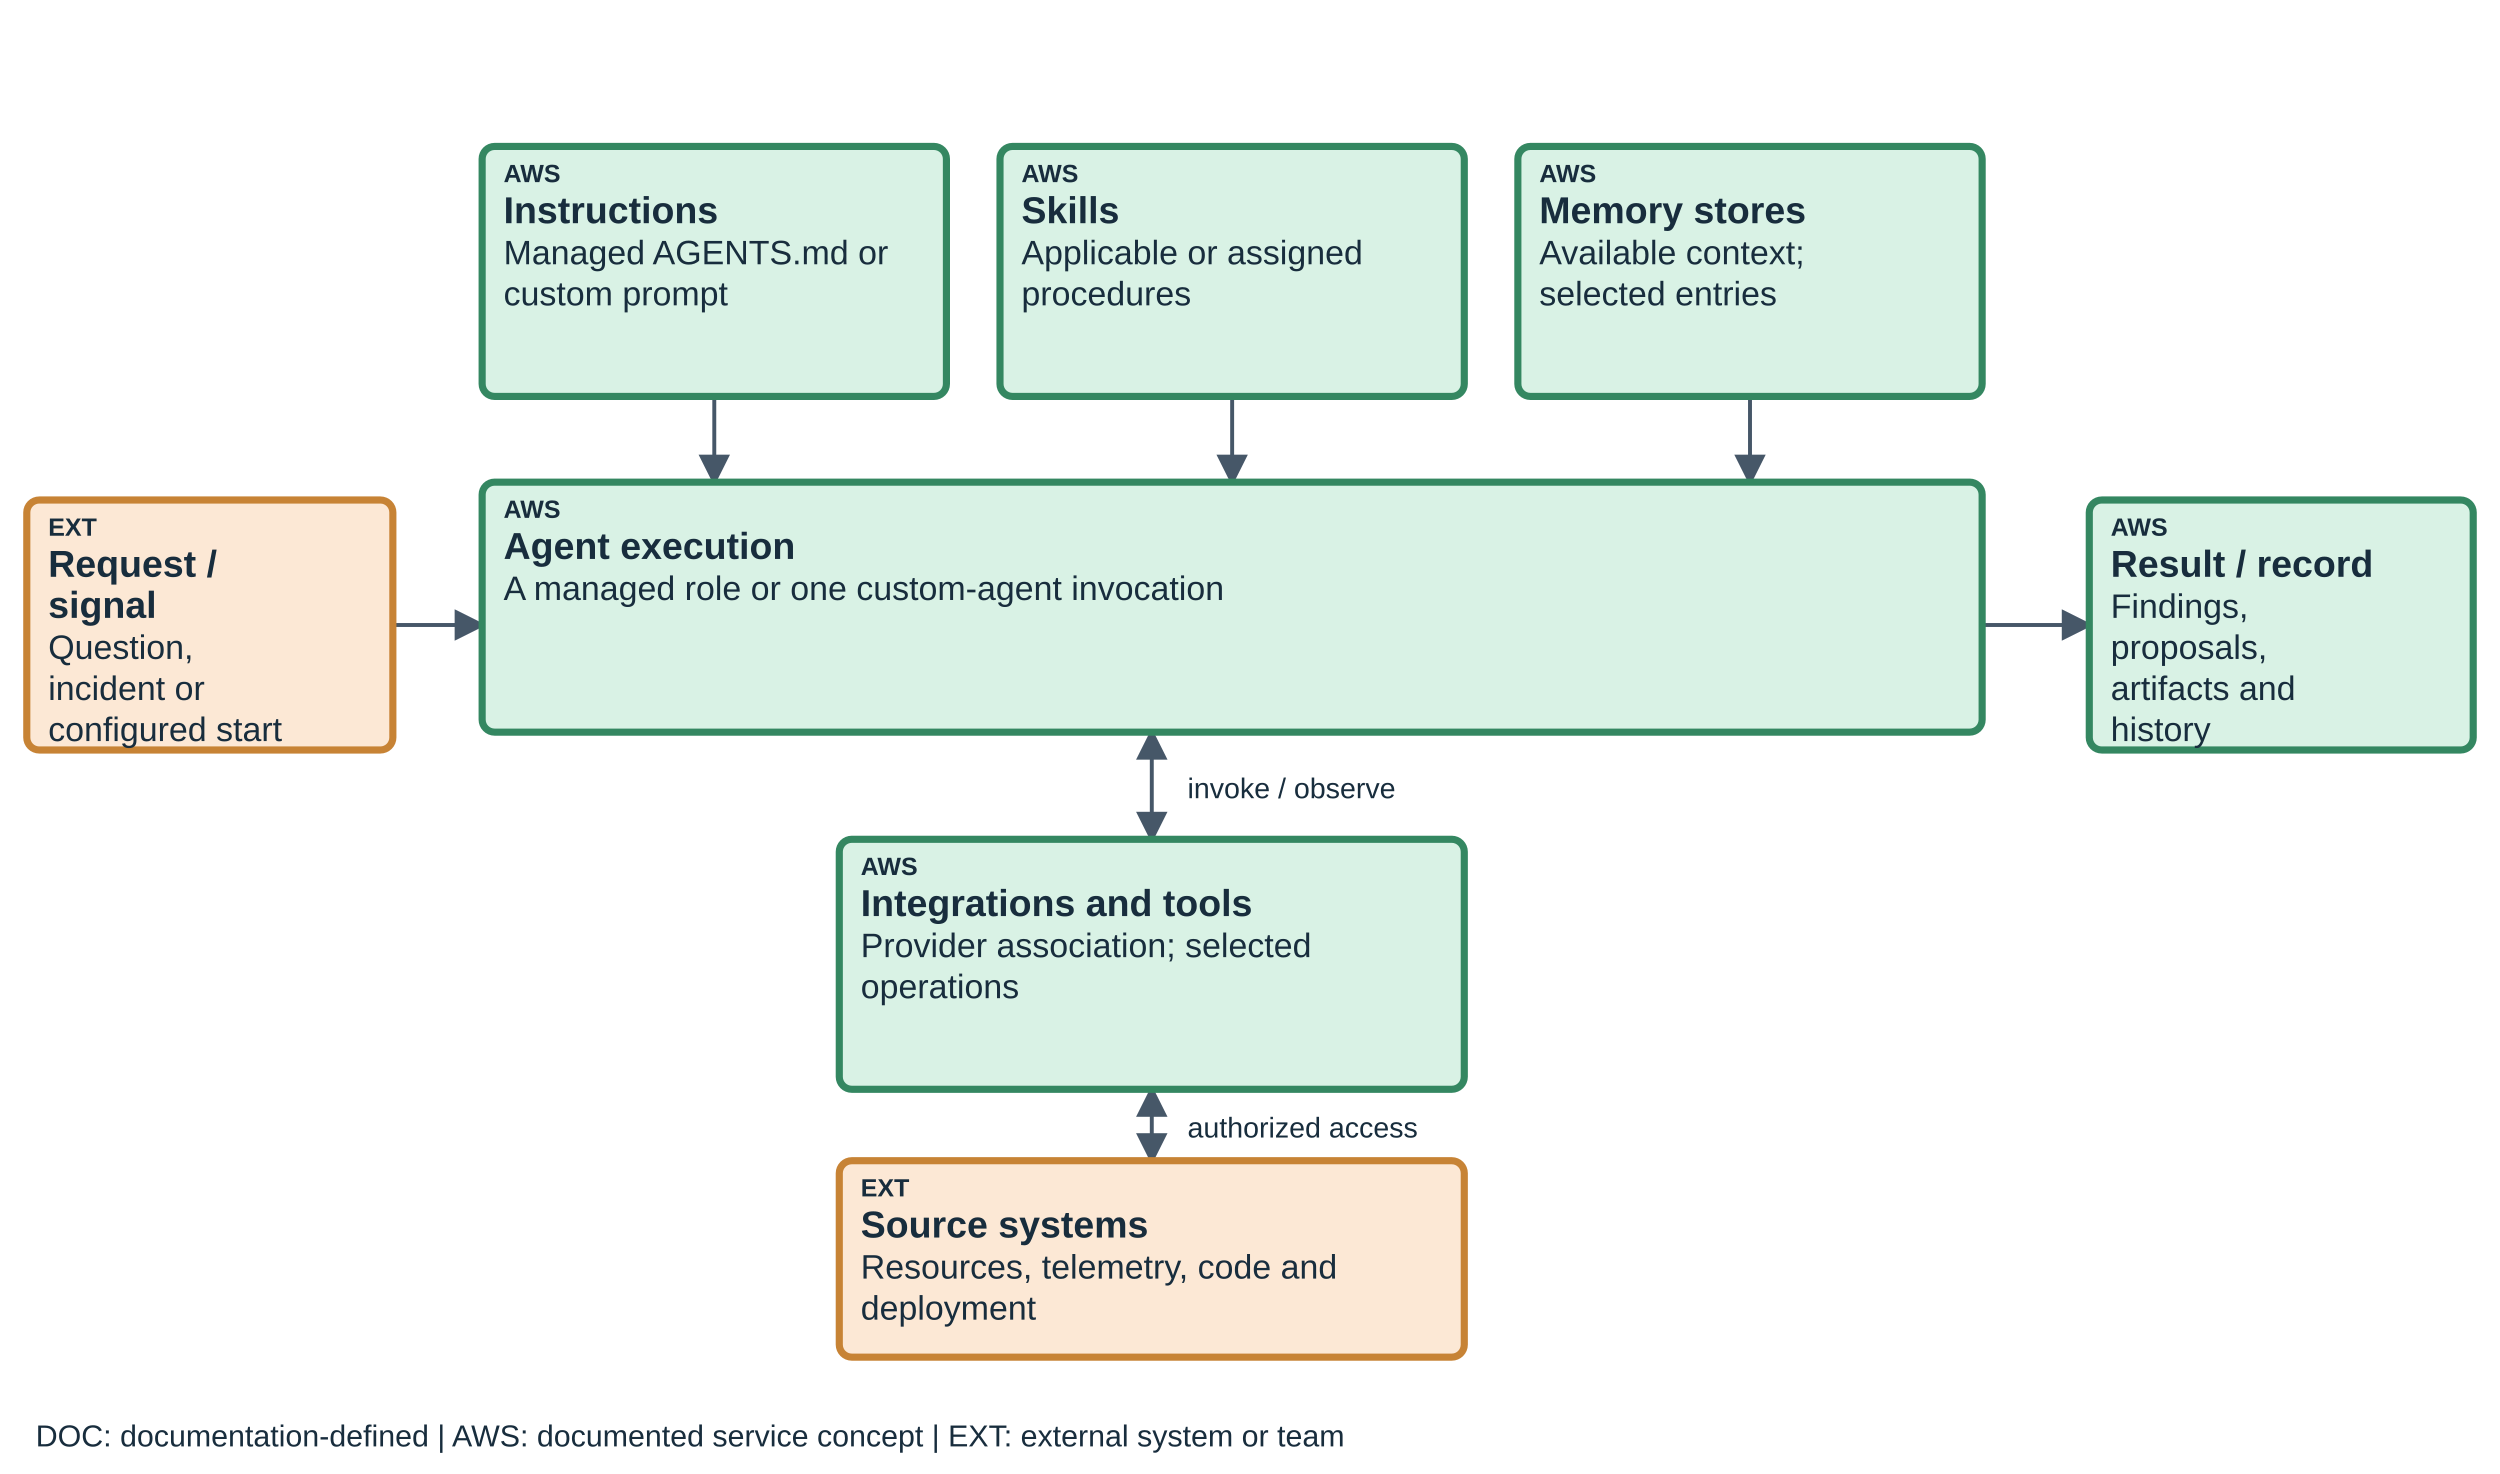
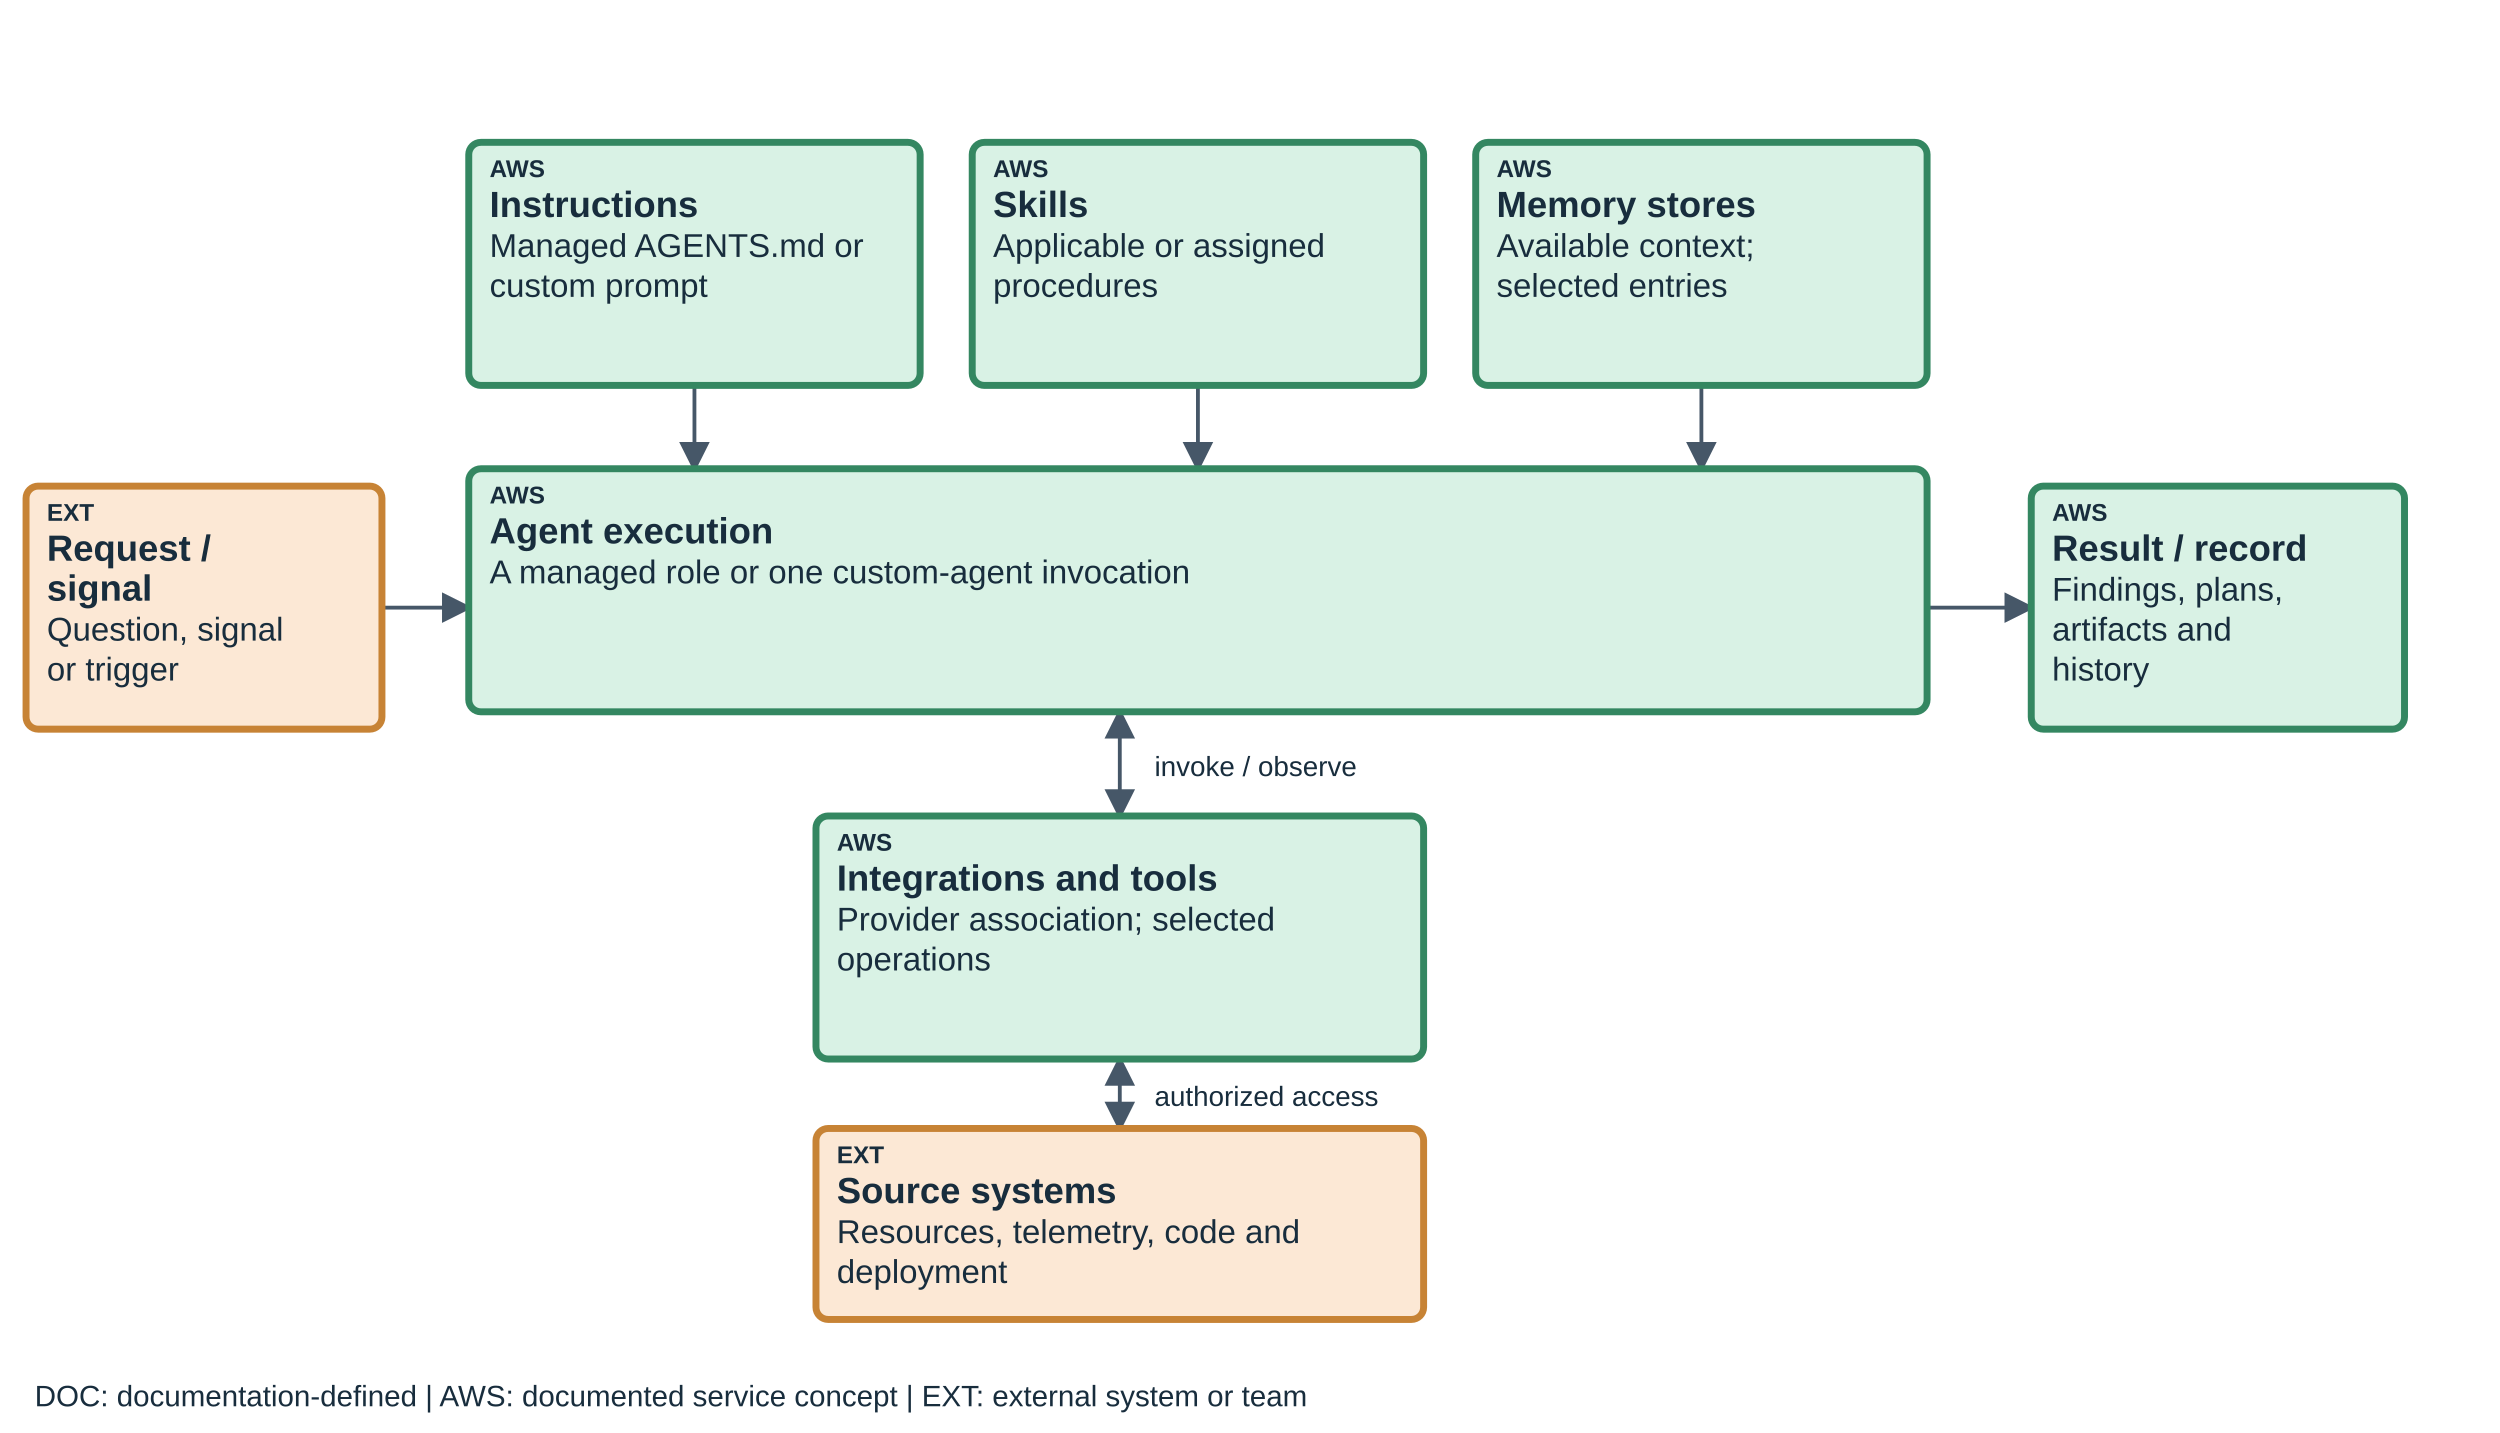
- <svg xmlns="http://www.w3.org/2000/svg" viewBox="0 0 1400 825" role="img" aria-labelledby="teaching-devops-agent-title teaching-devops-agent-desc" data-diagram="teaching-devops-agent" data-layout="teaching-fixed-v1" data-product="devops" data-view="agent">
+ <svg xmlns="http://www.w3.org/2000/svg" viewBox="0 0 1440 825" role="img" aria-labelledby="teaching-devops-agent-title teaching-devops-agent-desc" data-diagram="teaching-devops-agent" data-layout="teaching-fixed-v1" data-product="devops" data-view="agent">
  <defs>
    <marker id="arrow" markerWidth="8" markerHeight="8" refX="7" refY="4" orient="auto-start-reverse">
      <path d="M0,0 L8,4 L0,8" fill="#465768" />
    </marker>
  </defs>
  <style>text{font-family:Arial,sans-serif;fill:#182d3d}.label{font-size:21px;font-weight:600}.detail{font-size:19px}.tag{font-size:14px;font-weight:700}.edge{fill:none;stroke:#465768;stroke-width:2.2;marker-end:url(#arrow)}.edge-soft{fill:none;stroke:#6b7785;stroke-width:1.6;stroke-dasharray:7 5;marker-end:url(#arrow)}</style>
  <path data-edge="request-execution" class="edge" d="M220 350 H270" />
  <path data-edge="instructions-execution" class="edge" d="M400 222 V270" />
  <path data-edge="skills-execution" class="edge" d="M690 222 V270" />
  <path data-edge="knowledge-execution" class="edge" d="M980 222 V270" />
  <path data-edge="execution-result" class="edge" d="M1110 350 H1170" />
  <path data-edge="execution-connections" class="edge" d="M645 410 V470" marker-start="url(#arrow)" />
  <path data-edge="connections-sources" class="edge" d="M645 610 V650" marker-start="url(#arrow)" />
  <text x="665" y="447" font-size="16">invoke / observe</text>
  <text x="665" y="637" font-size="16">authorized access</text>
  <g data-node="request" data-box="15,280,205,140" data-owner="external">
    <rect x="15" y="280" width="205" height="140" rx="7" fill="#FCE8D5" stroke="#C78335" stroke-width="4" />
    <text class="tag" x="27" y="300">EXT</text>
    <text class="label" x="27" y="323">Request /</text>
    <text class="label" x="27" y="346">signal</text>
-     <text class="detail" x="27" y="369">Question,</text>
-     <text class="detail" x="27" y="392">incident or</text>
-     <text class="detail" x="27" y="415">configured start</text>
+     <text class="detail" x="27" y="369">Question, signal</text>
+     <text class="detail" x="27" y="392">or trigger</text>
  </g>
  <g data-node="instructions" data-box="270,82,260,140" data-owner="aws">
    <rect x="270" y="82" width="260" height="140" rx="7" fill="#D9F2E5" stroke="#348761" stroke-width="4" />
    <text class="tag" x="282" y="102">AWS</text>
    <text class="label" x="282" y="125">Instructions</text>
    <text class="detail" x="282" y="148">Managed AGENTS.md or</text>
    <text class="detail" x="282" y="171">custom prompt</text>
  </g>
  <g data-node="skills" data-box="560,82,260,140" data-owner="aws">
    <rect x="560" y="82" width="260" height="140" rx="7" fill="#D9F2E5" stroke="#348761" stroke-width="4" />
    <text class="tag" x="572" y="102">AWS</text>
    <text class="label" x="572" y="125">Skills</text>
    <text class="detail" x="572" y="148">Applicable or assigned</text>
    <text class="detail" x="572" y="171">procedures</text>
  </g>
  <g data-node="knowledge" data-box="850,82,260,140" data-owner="aws">
    <rect x="850" y="82" width="260" height="140" rx="7" fill="#D9F2E5" stroke="#348761" stroke-width="4" />
    <text class="tag" x="862" y="102">AWS</text>
    <text class="label" x="862" y="125">Memory stores</text>
    <text class="detail" x="862" y="148">Available context;</text>
    <text class="detail" x="862" y="171">selected entries</text>
  </g>
  <g data-node="execution" data-box="270,270,840,140" data-owner="aws">
    <rect x="270" y="270" width="840" height="140" rx="7" fill="#D9F2E5" stroke="#348761" stroke-width="4" />
    <text class="tag" x="282" y="290">AWS</text>
    <text class="label" x="282" y="313">Agent execution</text>
    <text class="detail" x="282" y="336">A managed role or one custom-agent invocation</text>
  </g>
  <g data-node="connections" data-box="470,470,350,140" data-owner="aws">
    <rect x="470" y="470" width="350" height="140" rx="7" fill="#D9F2E5" stroke="#348761" stroke-width="4" />
    <text class="tag" x="482" y="490">AWS</text>
    <text class="label" x="482" y="513">Integrations and tools</text>
    <text class="detail" x="482" y="536">Provider association; selected</text>
    <text class="detail" x="482" y="559">operations</text>
  </g>
  <g data-node="sources" data-box="470,650,350,110" data-owner="external">
    <rect x="470" y="650" width="350" height="110" rx="7" fill="#FCE8D5" stroke="#C78335" stroke-width="4" />
    <text class="tag" x="482" y="670">EXT</text>
    <text class="label" x="482" y="693">Source systems</text>
    <text class="detail" x="482" y="716">Resources, telemetry, code and</text>
    <text class="detail" x="482" y="739">deployment</text>
  </g>
  <g data-node="result" data-box="1170,280,215,140" data-owner="aws">
    <rect x="1170" y="280" width="215" height="140" rx="7" fill="#D9F2E5" stroke="#348761" stroke-width="4" />
    <text class="tag" x="1182" y="300">AWS</text>
    <text class="label" x="1182" y="323">Result / record</text>
-     <text class="detail" x="1182" y="346">Findings,</text>
-     <text class="detail" x="1182" y="369">proposals,</text>
-     <text class="detail" x="1182" y="392">artifacts and</text>
-     <text class="detail" x="1182" y="415">history</text>
+     <text class="detail" x="1182" y="346">Findings, plans,</text>
+     <text class="detail" x="1182" y="369">artifacts and</text>
+     <text class="detail" x="1182" y="392">history</text>
  </g>
  <text x="20" y="810" font-size="17">DOC: documentation-defined  |  AWS: documented service concept  |  EXT: external system or team</text>
</svg>
